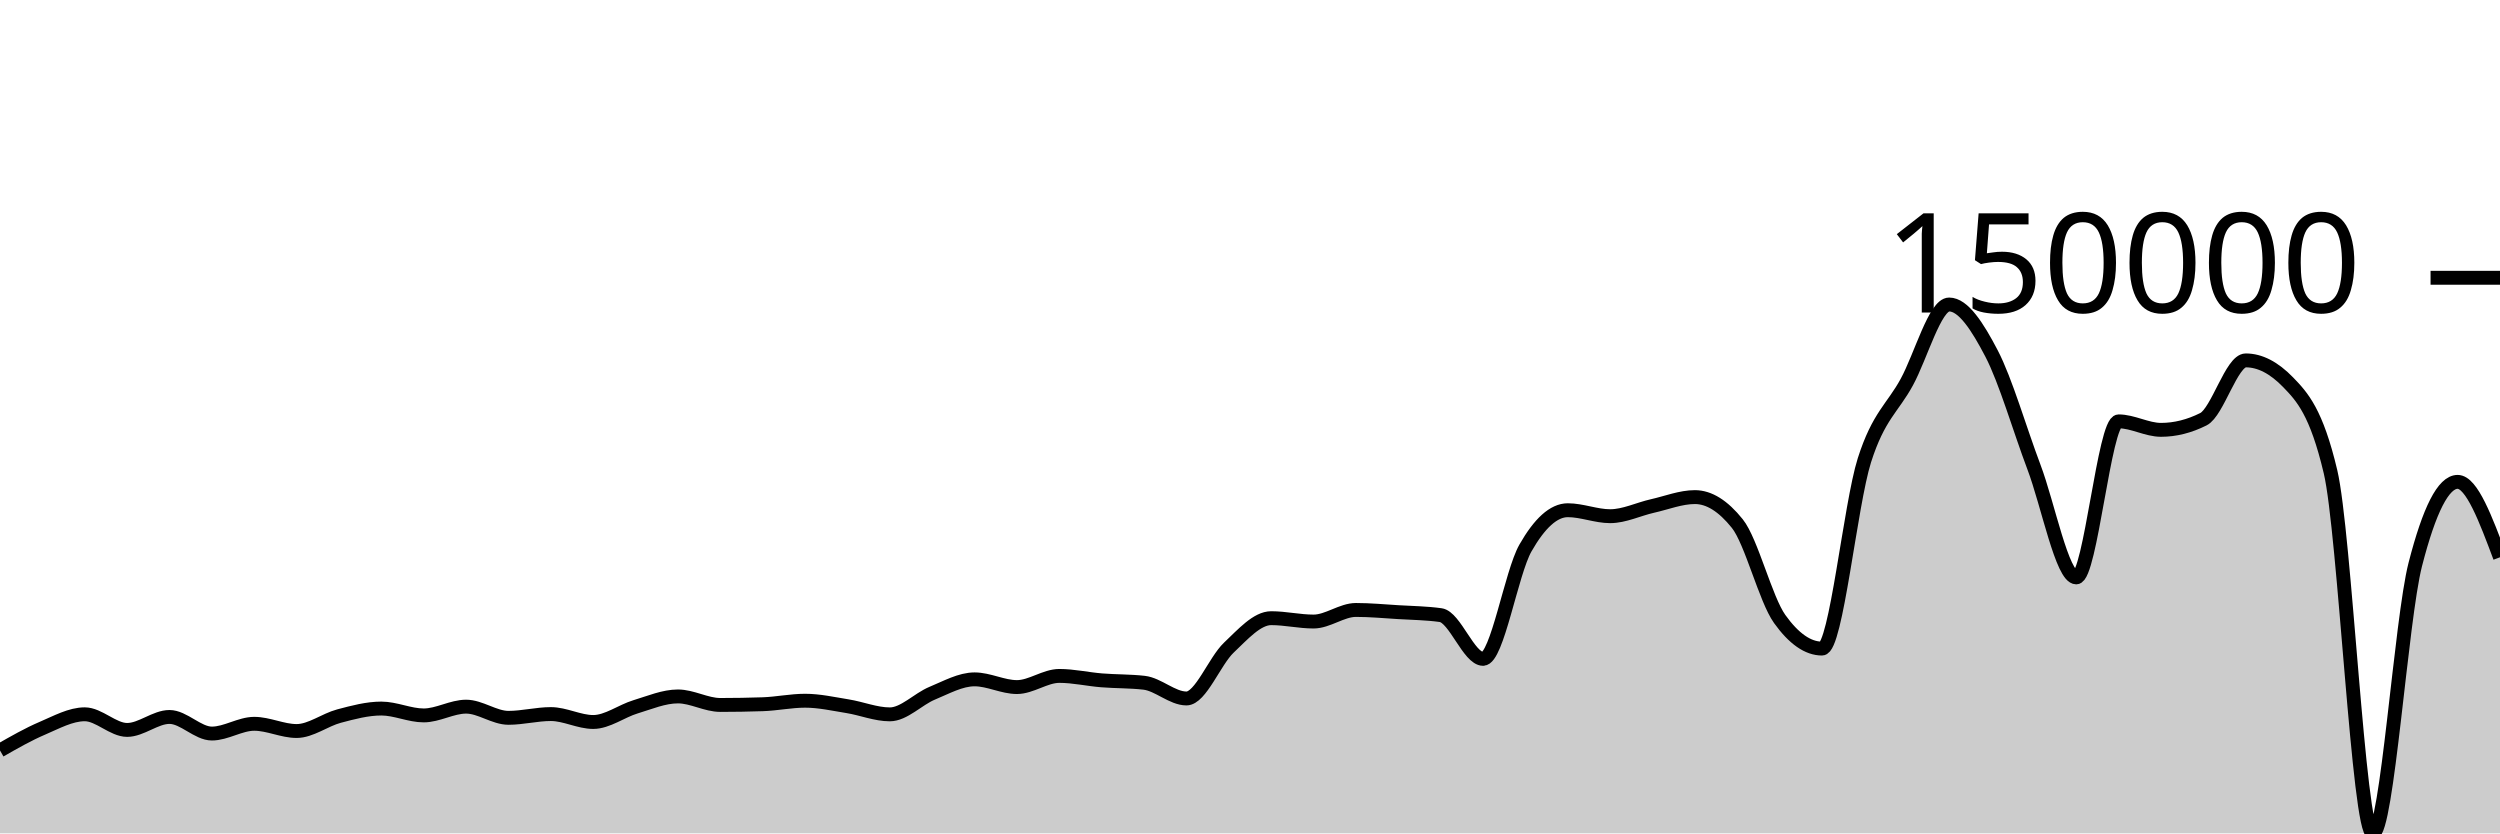
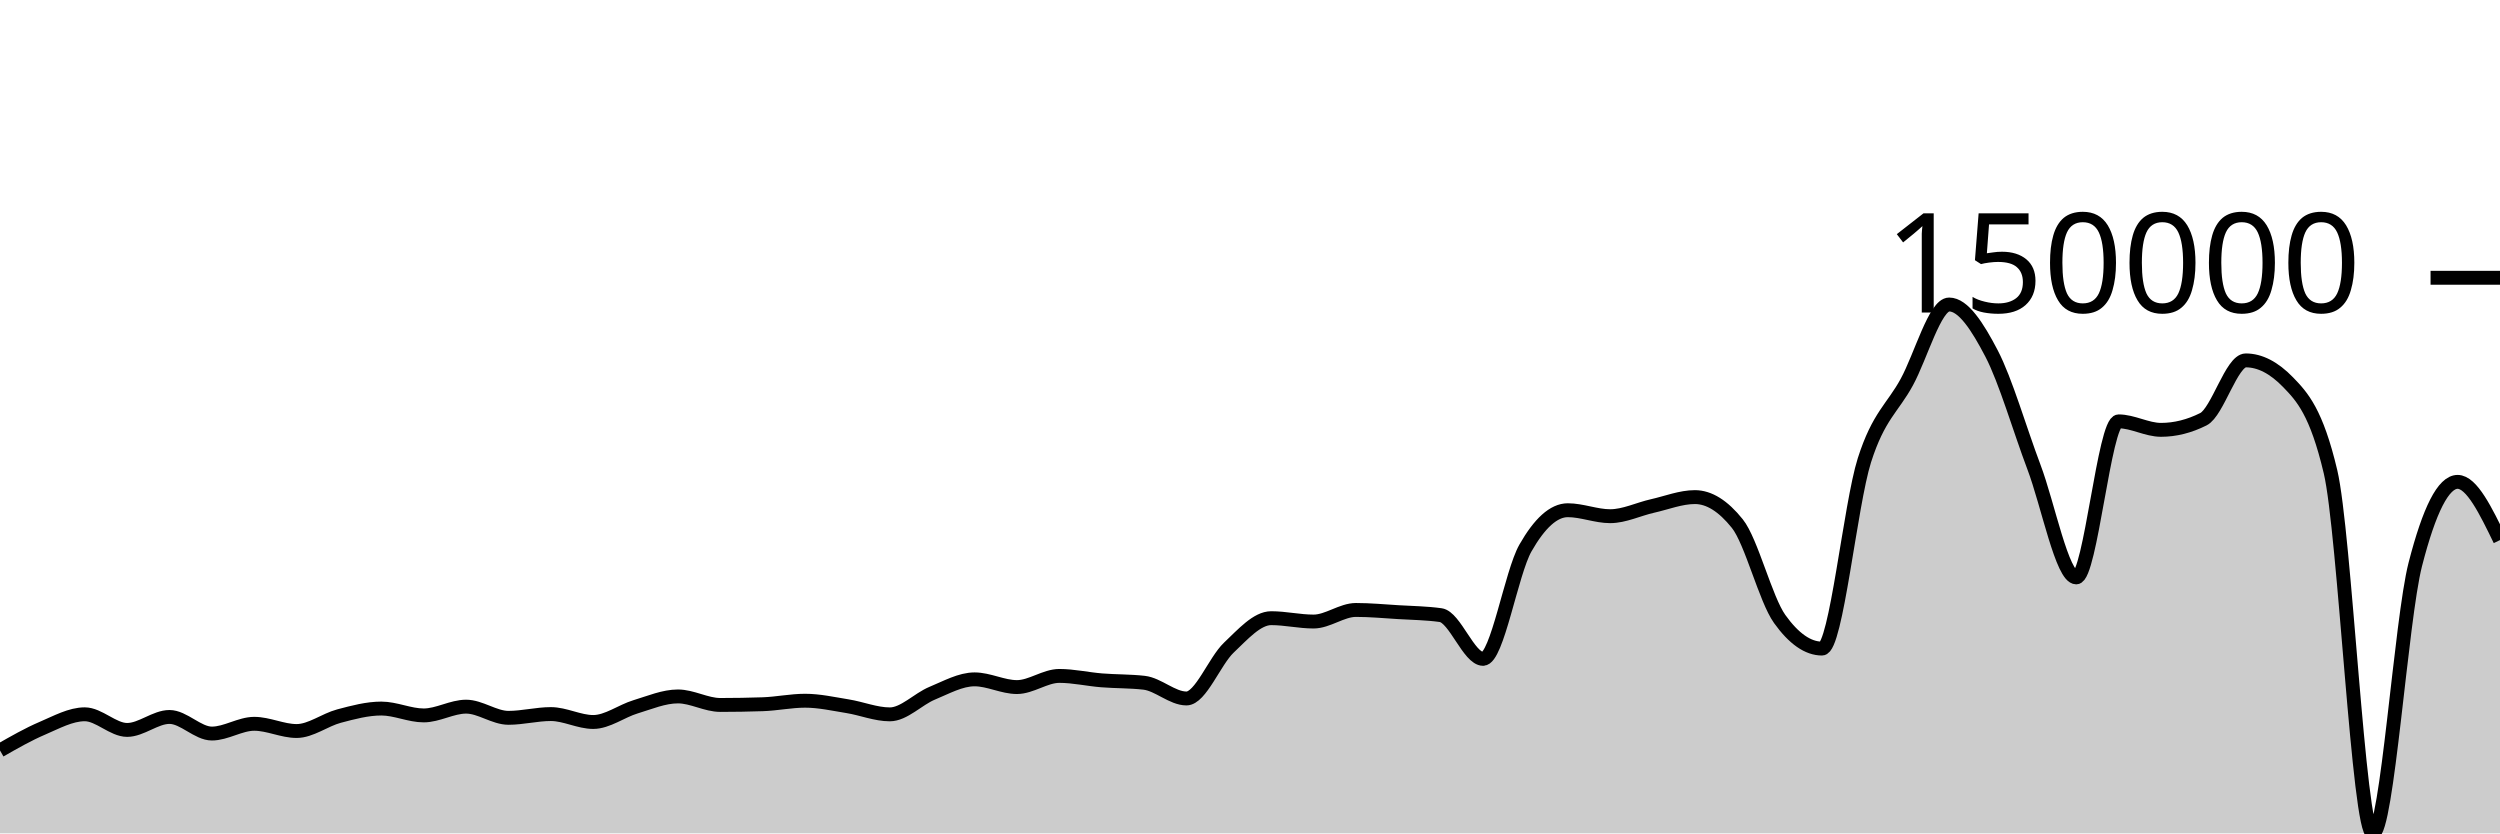
<svg xmlns="http://www.w3.org/2000/svg" viewBox="0 0 180 60">
  <g transform="translate(0,20)">
-     <path class="area" fill="rgba(0, 0, 0, 0.2)" d="M0,34.032C1.017,33.45,2.034,32.868,3.051,32.434C4.068,32,5.085,31.429,6.102,31.429C7.119,31.429,8.136,32.555,9.153,32.555C10.169,32.555,11.186,31.621,12.203,31.621C13.22,31.621,14.237,32.816,15.254,32.816C16.271,32.816,17.288,32.114,18.305,32.114C19.322,32.114,20.339,32.633,21.356,32.633C22.373,32.633,23.39,31.829,24.407,31.559C25.424,31.29,26.441,31.015,27.458,31.015C28.475,31.015,29.492,31.51,30.508,31.51C31.525,31.51,32.542,30.879,33.559,30.879C34.576,30.879,35.593,31.684,36.61,31.684C37.627,31.684,38.644,31.413,39.661,31.413C40.678,31.413,41.695,31.983,42.712,31.983C43.729,31.983,44.746,31.196,45.763,30.889C46.78,30.582,47.797,30.143,48.814,30.143C49.831,30.143,50.847,30.757,51.864,30.757C52.881,30.757,53.898,30.739,54.915,30.705C55.932,30.671,56.949,30.452,57.966,30.452C58.983,30.452,60,30.683,61.017,30.847C62.034,31.01,63.051,31.434,64.068,31.434C65.085,31.434,66.102,30.332,67.119,29.912C68.136,29.492,69.153,28.914,70.169,28.914C71.186,28.914,72.203,29.469,73.22,29.469C74.237,29.469,75.254,28.666,76.271,28.666C77.288,28.666,78.305,28.903,79.322,28.985C80.339,29.067,81.356,29.043,82.373,29.158C83.39,29.274,84.407,30.29,85.424,30.29C86.441,30.29,87.458,27.595,88.475,26.631C89.492,25.668,90.508,24.509,91.525,24.509C92.542,24.509,93.559,24.751,94.576,24.751C95.593,24.751,96.61,23.917,97.627,23.917C98.644,23.917,99.661,24.013,100.678,24.075C101.695,24.137,102.712,24.146,103.729,24.289C104.746,24.432,105.763,27.438,106.78,27.438C107.797,27.438,108.814,21.242,109.831,19.458C110.847,17.674,111.864,16.736,112.881,16.736C113.898,16.736,114.915,17.166,115.932,17.166C116.949,17.166,117.966,16.659,118.983,16.43C120,16.201,121.017,15.791,122.034,15.791C123.051,15.791,124.068,16.427,125.085,17.697C126.102,18.967,127.119,23.146,128.136,24.566C129.153,25.987,130.169,26.697,131.186,26.697C132.203,26.697,133.22,16.338,134.237,13.14C135.254,9.943,136.271,9.384,137.288,7.514C138.305,5.645,139.322,1.924,140.339,1.924C141.356,1.924,142.373,3.499,143.39,5.449C144.407,7.398,145.424,10.932,146.441,13.62C147.458,16.307,148.475,21.574,149.492,21.574C150.508,21.574,151.525,10.338,152.542,10.338C153.559,10.338,154.576,10.949,155.593,10.949C156.61,10.949,157.627,10.694,158.644,10.184C159.661,9.674,160.678,5.948,161.695,5.948C162.712,5.948,163.729,6.473,164.746,7.523C165.763,8.573,166.78,9.67,167.797,13.966C168.814,18.261,169.831,40,170.847,40C171.864,40,172.881,24.619,173.898,20.649C174.915,16.679,175.932,14.694,176.949,14.694C177.966,14.694,178.983,17.409,180,20.124L180,40C178.983,40,177.966,40,176.949,40C175.932,40,174.915,40,173.898,40C172.881,40,171.864,40,170.847,40C169.831,40,168.814,40,167.797,40C166.78,40,165.763,40,164.746,40C163.729,40,162.712,40,161.695,40C160.678,40,159.661,40,158.644,40C157.627,40,156.61,40,155.593,40C154.576,40,153.559,40,152.542,40C151.525,40,150.508,40,149.492,40C148.475,40,147.458,40,146.441,40C145.424,40,144.407,40,143.39,40C142.373,40,141.356,40,140.339,40C139.322,40,138.305,40,137.288,40C136.271,40,135.254,40,134.237,40C133.22,40,132.203,40,131.186,40C130.169,40,129.153,40,128.136,40C127.119,40,126.102,40,125.085,40C124.068,40,123.051,40,122.034,40C121.017,40,120,40,118.983,40C117.966,40,116.949,40,115.932,40C114.915,40,113.898,40,112.881,40C111.864,40,110.847,40,109.831,40C108.814,40,107.797,40,106.78,40C105.763,40,104.746,40,103.729,40C102.712,40,101.695,40,100.678,40C99.661,40,98.644,40,97.627,40C96.61,40,95.593,40,94.576,40C93.559,40,92.542,40,91.525,40C90.508,40,89.492,40,88.475,40C87.458,40,86.441,40,85.424,40C84.407,40,83.39,40,82.373,40C81.356,40,80.339,40,79.322,40C78.305,40,77.288,40,76.271,40C75.254,40,74.237,40,73.22,40C72.203,40,71.186,40,70.169,40C69.153,40,68.136,40,67.119,40C66.102,40,65.085,40,64.068,40C63.051,40,62.034,40,61.017,40C60,40,58.983,40,57.966,40C56.949,40,55.932,40,54.915,40C53.898,40,52.881,40,51.864,40C50.847,40,49.831,40,48.814,40C47.797,40,46.78,40,45.763,40C44.746,40,43.729,40,42.712,40C41.695,40,40.678,40,39.661,40C38.644,40,37.627,40,36.61,40C35.593,40,34.576,40,33.559,40C32.542,40,31.525,40,30.508,40C29.492,40,28.475,40,27.458,40C26.441,40,25.424,40,24.407,40C23.39,40,22.373,40,21.356,40C20.339,40,19.322,40,18.305,40C17.288,40,16.271,40,15.254,40C14.237,40,13.22,40,12.203,40C11.186,40,10.169,40,9.153,40C8.136,40,7.119,40,6.102,40C5.085,40,4.068,40,3.051,40C2.034,40,1.017,40,0,40Z" />
-     <path class="line" stroke="black" fill="none" d="M0,34.032C1.017,33.45,2.034,32.868,3.051,32.434C4.068,32,5.085,31.429,6.102,31.429C7.119,31.429,8.136,32.555,9.153,32.555C10.169,32.555,11.186,31.621,12.203,31.621C13.22,31.621,14.237,32.816,15.254,32.816C16.271,32.816,17.288,32.114,18.305,32.114C19.322,32.114,20.339,32.633,21.356,32.633C22.373,32.633,23.39,31.829,24.407,31.559C25.424,31.29,26.441,31.015,27.458,31.015C28.475,31.015,29.492,31.51,30.508,31.51C31.525,31.51,32.542,30.879,33.559,30.879C34.576,30.879,35.593,31.684,36.61,31.684C37.627,31.684,38.644,31.413,39.661,31.413C40.678,31.413,41.695,31.983,42.712,31.983C43.729,31.983,44.746,31.196,45.763,30.889C46.78,30.582,47.797,30.143,48.814,30.143C49.831,30.143,50.847,30.757,51.864,30.757C52.881,30.757,53.898,30.739,54.915,30.705C55.932,30.671,56.949,30.452,57.966,30.452C58.983,30.452,60,30.683,61.017,30.847C62.034,31.01,63.051,31.434,64.068,31.434C65.085,31.434,66.102,30.332,67.119,29.912C68.136,29.492,69.153,28.914,70.169,28.914C71.186,28.914,72.203,29.469,73.22,29.469C74.237,29.469,75.254,28.666,76.271,28.666C77.288,28.666,78.305,28.903,79.322,28.985C80.339,29.067,81.356,29.043,82.373,29.158C83.39,29.274,84.407,30.29,85.424,30.29C86.441,30.29,87.458,27.595,88.475,26.631C89.492,25.668,90.508,24.509,91.525,24.509C92.542,24.509,93.559,24.751,94.576,24.751C95.593,24.751,96.61,23.917,97.627,23.917C98.644,23.917,99.661,24.013,100.678,24.075C101.695,24.137,102.712,24.146,103.729,24.289C104.746,24.432,105.763,27.438,106.78,27.438C107.797,27.438,108.814,21.242,109.831,19.458C110.847,17.674,111.864,16.736,112.881,16.736C113.898,16.736,114.915,17.166,115.932,17.166C116.949,17.166,117.966,16.659,118.983,16.43C120,16.201,121.017,15.791,122.034,15.791C123.051,15.791,124.068,16.427,125.085,17.697C126.102,18.967,127.119,23.146,128.136,24.566C129.153,25.987,130.169,26.697,131.186,26.697C132.203,26.697,133.22,16.338,134.237,13.14C135.254,9.943,136.271,9.384,137.288,7.514C138.305,5.645,139.322,1.924,140.339,1.924C141.356,1.924,142.373,3.499,143.39,5.449C144.407,7.398,145.424,10.932,146.441,13.62C147.458,16.307,148.475,21.574,149.492,21.574C150.508,21.574,151.525,10.338,152.542,10.338C153.559,10.338,154.576,10.949,155.593,10.949C156.61,10.949,157.627,10.694,158.644,10.184C159.661,9.674,160.678,5.948,161.695,5.948C162.712,5.948,163.729,6.473,164.746,7.523C165.763,8.573,166.78,9.67,167.797,13.966C168.814,18.261,169.831,40,170.847,40C171.864,40,172.881,24.619,173.898,20.649C174.915,16.679,175.932,14.694,176.949,14.694C177.966,14.694,178.983,17.409,180,20.124" />
+     <path class="area" fill="rgba(0, 0, 0, 0.2)" d="M0,34.032C1.017,33.45,2.034,32.868,3.051,32.434C4.068,32,5.085,31.429,6.102,31.429C7.119,31.429,8.136,32.555,9.153,32.555C10.169,32.555,11.186,31.621,12.203,31.621C13.22,31.621,14.237,32.816,15.254,32.816C16.271,32.816,17.288,32.114,18.305,32.114C19.322,32.114,20.339,32.633,21.356,32.633C22.373,32.633,23.39,31.829,24.407,31.559C25.424,31.29,26.441,31.015,27.458,31.015C28.475,31.015,29.492,31.51,30.508,31.51C31.525,31.51,32.542,30.879,33.559,30.879C34.576,30.879,35.593,31.684,36.61,31.684C37.627,31.684,38.644,31.413,39.661,31.413C40.678,31.413,41.695,31.983,42.712,31.983C43.729,31.983,44.746,31.196,45.763,30.889C46.78,30.582,47.797,30.143,48.814,30.143C49.831,30.143,50.847,30.757,51.864,30.757C52.881,30.757,53.898,30.739,54.915,30.705C55.932,30.671,56.949,30.452,57.966,30.452C58.983,30.452,60,30.683,61.017,30.847C62.034,31.01,63.051,31.434,64.068,31.434C65.085,31.434,66.102,30.332,67.119,29.912C68.136,29.492,69.153,28.914,70.169,28.914C71.186,28.914,72.203,29.469,73.22,29.469C74.237,29.469,75.254,28.666,76.271,28.666C77.288,28.666,78.305,28.903,79.322,28.985C80.339,29.067,81.356,29.043,82.373,29.158C83.39,29.274,84.407,30.29,85.424,30.29C86.441,30.29,87.458,27.595,88.475,26.631C89.492,25.668,90.508,24.509,91.525,24.509C92.542,24.509,93.559,24.751,94.576,24.751C95.593,24.751,96.61,23.917,97.627,23.917C98.644,23.917,99.661,24.013,100.678,24.075C101.695,24.137,102.712,24.146,103.729,24.289C104.746,24.432,105.763,27.438,106.78,27.438C107.797,27.438,108.814,21.242,109.831,19.458C110.847,17.674,111.864,16.736,112.881,16.736C113.898,16.736,114.915,17.166,115.932,17.166C116.949,17.166,117.966,16.659,118.983,16.43C120,16.201,121.017,15.791,122.034,15.791C123.051,15.791,124.068,16.427,125.085,17.697C126.102,18.967,127.119,23.146,128.136,24.566C129.153,25.987,130.169,26.697,131.186,26.697C132.203,26.697,133.22,16.338,134.237,13.14C135.254,9.943,136.271,9.384,137.288,7.514C138.305,5.645,139.322,1.924,140.339,1.924C141.356,1.924,142.373,3.499,143.39,5.449C144.407,7.398,145.424,10.932,146.441,13.62C147.458,16.307,148.475,21.574,149.492,21.574C150.508,21.574,151.525,10.338,152.542,10.338C153.559,10.338,154.576,10.949,155.593,10.949C156.61,10.949,157.627,10.694,158.644,10.184C159.661,9.674,160.678,5.948,161.695,5.948C162.712,5.948,163.729,6.473,164.746,7.523C165.763,8.573,166.78,9.67,167.797,13.966C168.814,18.261,169.831,40,170.847,40C171.864,40,172.881,24.619,173.898,20.649C174.915,16.679,175.932,14.694,176.949,14.694C177.966,14.694,178.983,16.79,180,18.886L180,40C178.983,40,177.966,40,176.949,40C175.932,40,174.915,40,173.898,40C172.881,40,171.864,40,170.847,40C169.831,40,168.814,40,167.797,40C166.78,40,165.763,40,164.746,40C163.729,40,162.712,40,161.695,40C160.678,40,159.661,40,158.644,40C157.627,40,156.61,40,155.593,40C154.576,40,153.559,40,152.542,40C151.525,40,150.508,40,149.492,40C148.475,40,147.458,40,146.441,40C145.424,40,144.407,40,143.39,40C142.373,40,141.356,40,140.339,40C139.322,40,138.305,40,137.288,40C136.271,40,135.254,40,134.237,40C133.22,40,132.203,40,131.186,40C130.169,40,129.153,40,128.136,40C127.119,40,126.102,40,125.085,40C124.068,40,123.051,40,122.034,40C121.017,40,120,40,118.983,40C117.966,40,116.949,40,115.932,40C114.915,40,113.898,40,112.881,40C111.864,40,110.847,40,109.831,40C108.814,40,107.797,40,106.78,40C105.763,40,104.746,40,103.729,40C102.712,40,101.695,40,100.678,40C99.661,40,98.644,40,97.627,40C96.61,40,95.593,40,94.576,40C93.559,40,92.542,40,91.525,40C90.508,40,89.492,40,88.475,40C87.458,40,86.441,40,85.424,40C84.407,40,83.39,40,82.373,40C81.356,40,80.339,40,79.322,40C78.305,40,77.288,40,76.271,40C75.254,40,74.237,40,73.22,40C72.203,40,71.186,40,70.169,40C69.153,40,68.136,40,67.119,40C66.102,40,65.085,40,64.068,40C63.051,40,62.034,40,61.017,40C60,40,58.983,40,57.966,40C56.949,40,55.932,40,54.915,40C53.898,40,52.881,40,51.864,40C50.847,40,49.831,40,48.814,40C47.797,40,46.78,40,45.763,40C44.746,40,43.729,40,42.712,40C41.695,40,40.678,40,39.661,40C38.644,40,37.627,40,36.61,40C35.593,40,34.576,40,33.559,40C32.542,40,31.525,40,30.508,40C29.492,40,28.475,40,27.458,40C26.441,40,25.424,40,24.407,40C23.39,40,22.373,40,21.356,40C20.339,40,19.322,40,18.305,40C17.288,40,16.271,40,15.254,40C14.237,40,13.22,40,12.203,40C11.186,40,10.169,40,9.153,40C8.136,40,7.119,40,6.102,40C5.085,40,4.068,40,3.051,40C2.034,40,1.017,40,0,40Z" />
+     <path class="line" stroke="black" fill="none" d="M0,34.032C1.017,33.45,2.034,32.868,3.051,32.434C4.068,32,5.085,31.429,6.102,31.429C7.119,31.429,8.136,32.555,9.153,32.555C10.169,32.555,11.186,31.621,12.203,31.621C13.22,31.621,14.237,32.816,15.254,32.816C16.271,32.816,17.288,32.114,18.305,32.114C19.322,32.114,20.339,32.633,21.356,32.633C22.373,32.633,23.39,31.829,24.407,31.559C25.424,31.29,26.441,31.015,27.458,31.015C28.475,31.015,29.492,31.51,30.508,31.51C31.525,31.51,32.542,30.879,33.559,30.879C34.576,30.879,35.593,31.684,36.61,31.684C37.627,31.684,38.644,31.413,39.661,31.413C40.678,31.413,41.695,31.983,42.712,31.983C43.729,31.983,44.746,31.196,45.763,30.889C46.78,30.582,47.797,30.143,48.814,30.143C49.831,30.143,50.847,30.757,51.864,30.757C52.881,30.757,53.898,30.739,54.915,30.705C55.932,30.671,56.949,30.452,57.966,30.452C58.983,30.452,60,30.683,61.017,30.847C62.034,31.01,63.051,31.434,64.068,31.434C65.085,31.434,66.102,30.332,67.119,29.912C68.136,29.492,69.153,28.914,70.169,28.914C71.186,28.914,72.203,29.469,73.22,29.469C74.237,29.469,75.254,28.666,76.271,28.666C77.288,28.666,78.305,28.903,79.322,28.985C80.339,29.067,81.356,29.043,82.373,29.158C83.39,29.274,84.407,30.29,85.424,30.29C86.441,30.29,87.458,27.595,88.475,26.631C89.492,25.668,90.508,24.509,91.525,24.509C92.542,24.509,93.559,24.751,94.576,24.751C95.593,24.751,96.61,23.917,97.627,23.917C98.644,23.917,99.661,24.013,100.678,24.075C101.695,24.137,102.712,24.146,103.729,24.289C104.746,24.432,105.763,27.438,106.78,27.438C107.797,27.438,108.814,21.242,109.831,19.458C110.847,17.674,111.864,16.736,112.881,16.736C113.898,16.736,114.915,17.166,115.932,17.166C116.949,17.166,117.966,16.659,118.983,16.43C120,16.201,121.017,15.791,122.034,15.791C123.051,15.791,124.068,16.427,125.085,17.697C126.102,18.967,127.119,23.146,128.136,24.566C129.153,25.987,130.169,26.697,131.186,26.697C132.203,26.697,133.22,16.338,134.237,13.14C135.254,9.943,136.271,9.384,137.288,7.514C138.305,5.645,139.322,1.924,140.339,1.924C141.356,1.924,142.373,3.499,143.39,5.449C144.407,7.398,145.424,10.932,146.441,13.62C147.458,16.307,148.475,21.574,149.492,21.574C150.508,21.574,151.525,10.338,152.542,10.338C153.559,10.338,154.576,10.949,155.593,10.949C156.61,10.949,157.627,10.694,158.644,10.184C159.661,9.674,160.678,5.948,161.695,5.948C162.712,5.948,163.729,6.473,164.746,7.523C165.763,8.573,166.78,9.67,167.797,13.966C168.814,18.261,169.831,40,170.847,40C171.864,40,172.881,24.619,173.898,20.649C174.915,16.679,175.932,14.694,176.949,14.694C177.966,14.694,178.983,16.79,180,18.886" />
    <path class="axis-ceiling" stroke-width="1" stroke="black" fill="none" d="M175,0L180,0" />
    <text class="axis-ceiling-label" font-family="sans-serif" text-anchor="end" font-size="10px" x="170" y="2.5">150000</text>
  </g>
</svg>
